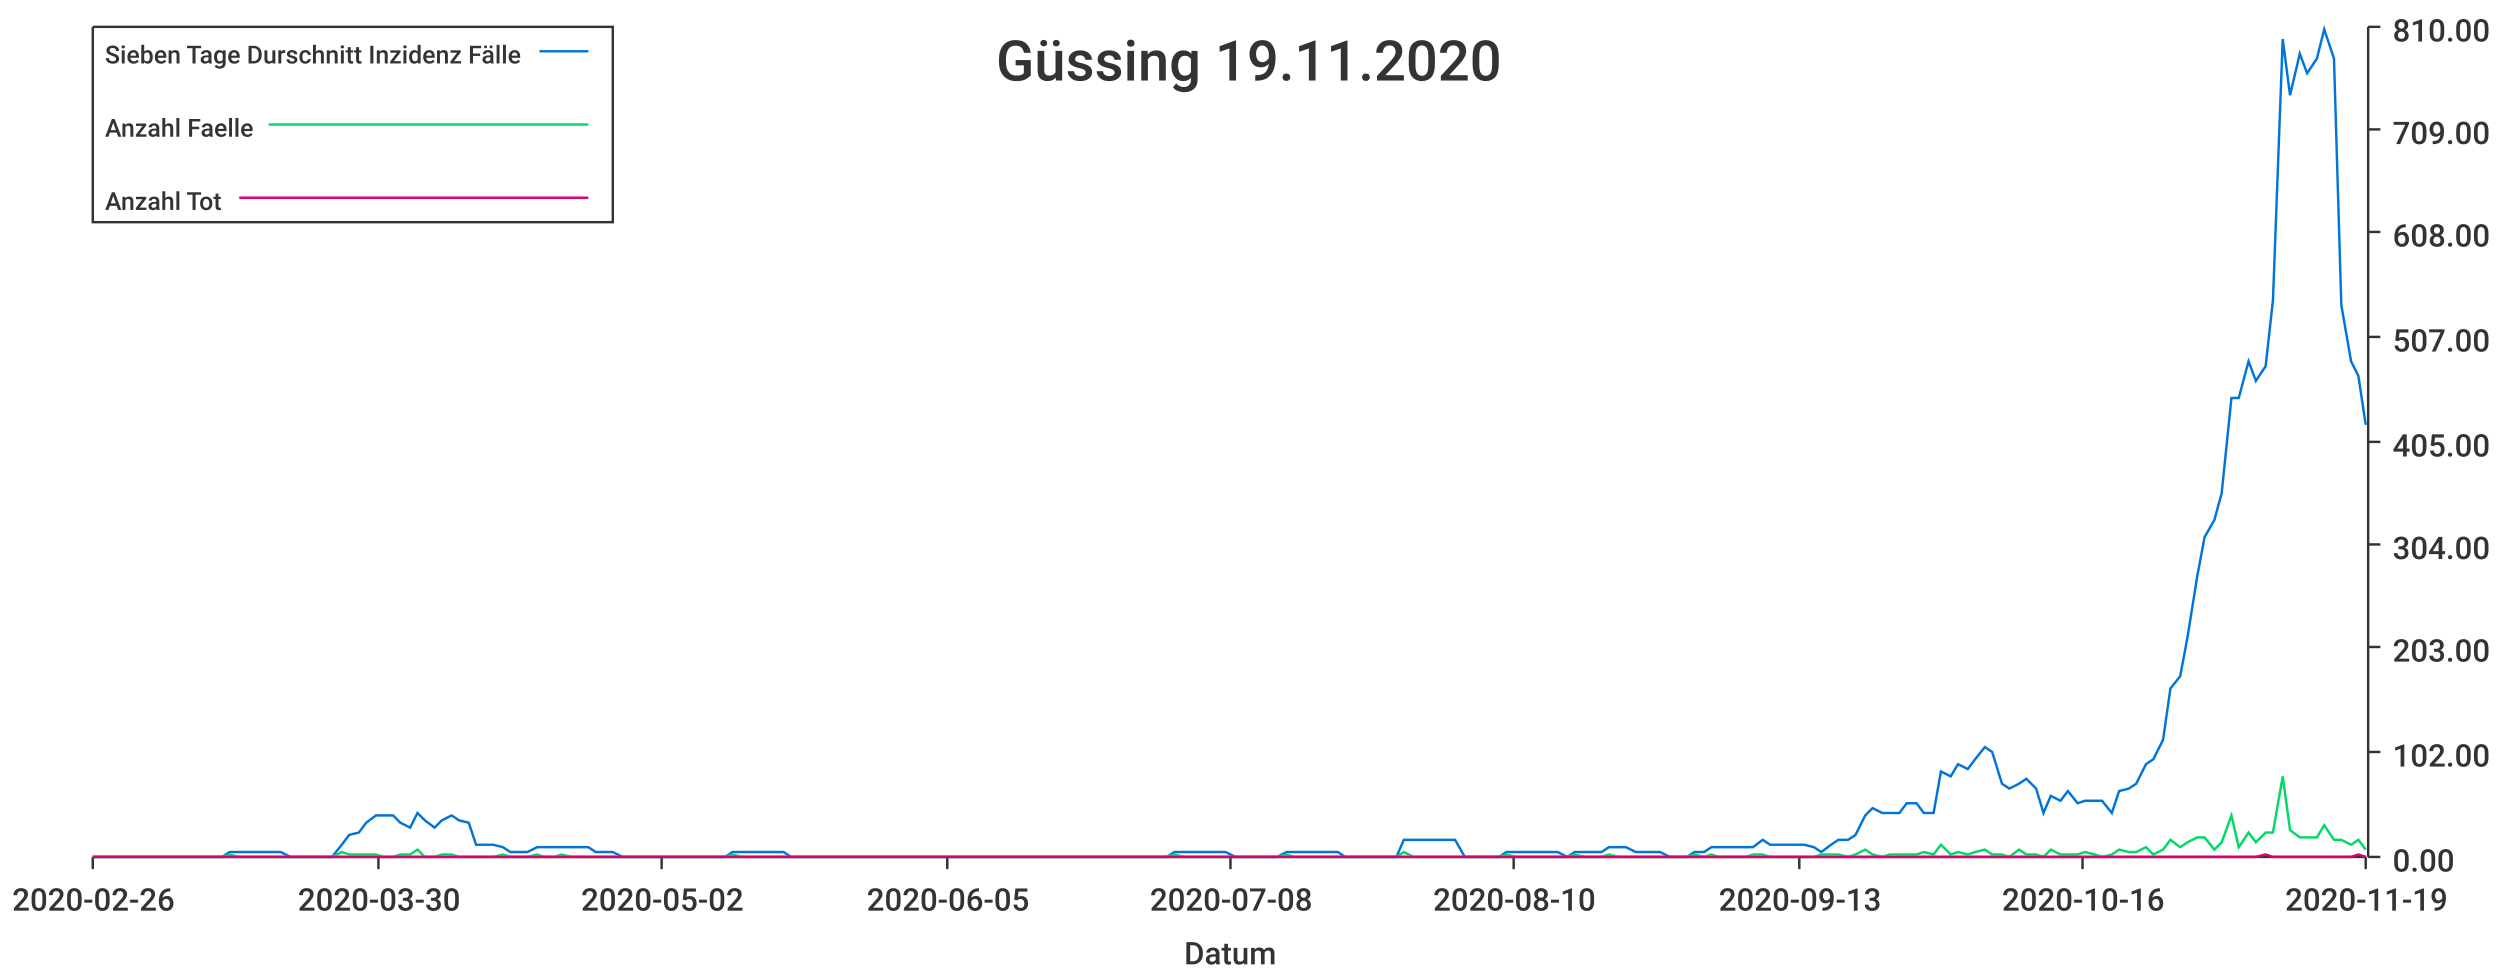
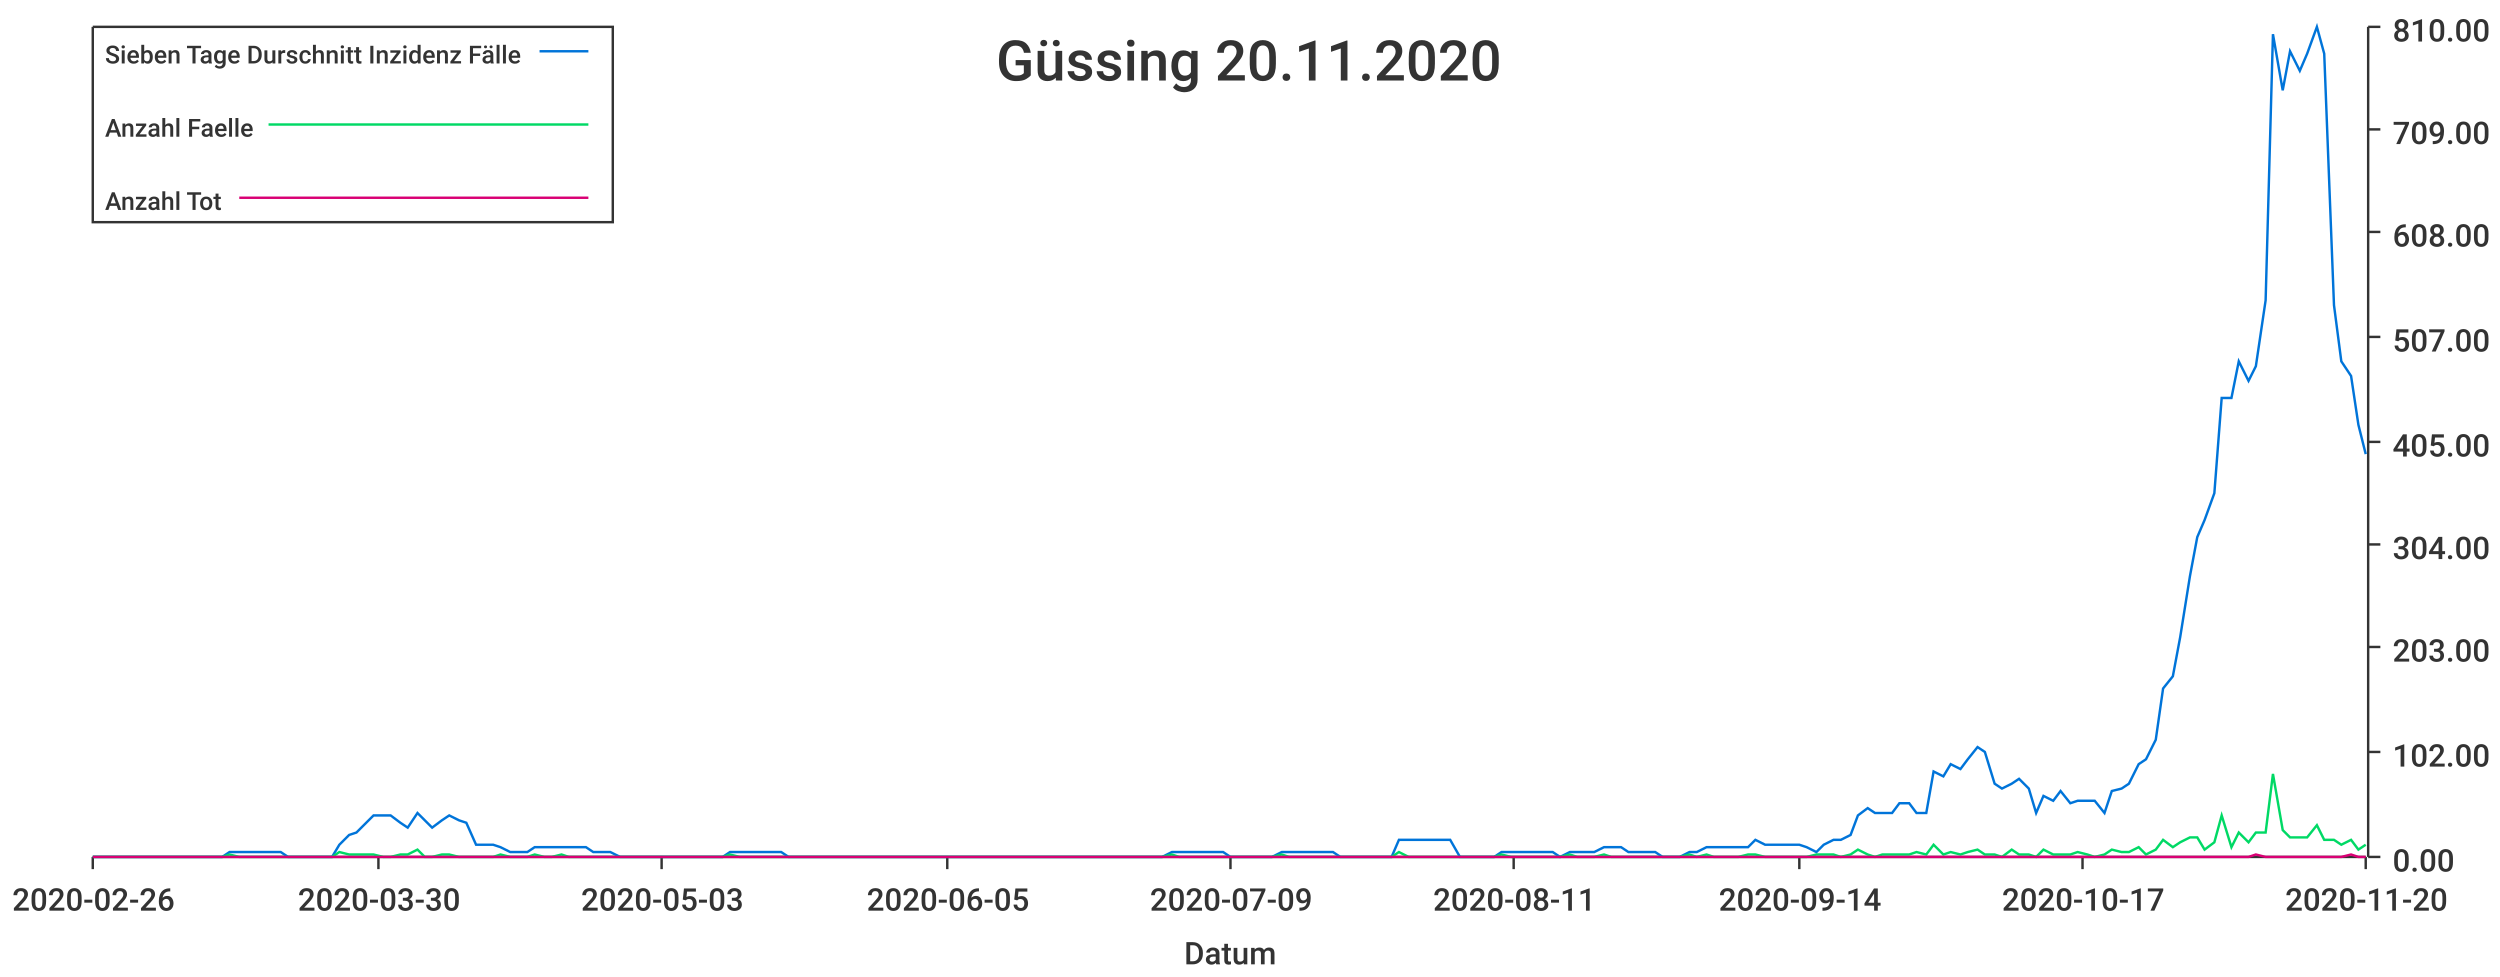
<svg xmlns="http://www.w3.org/2000/svg" width="1024" height="400">\n<path d="M 0 0 L 1024 0 L 1024 400 L 0 400 L 0 0" style="stroke-width:0;stroke:rgba(255,255,255,1.0);fill:rgba(255,255,255,1.0)" />
  <path d="M 38 11 L 969 11 L 969 351 L 38 351 L 38 11" style="stroke-width:0;stroke:rgba(255,255,255,1.0);fill:rgba(255,255,255,1.0)" />
  <path d="M 38 351 L 969 351" style="stroke-width:1;stroke:rgba(51,51,51,1.0);fill:none" />
  <path d="M 38 351 L 38 356" style="stroke-width:1;stroke:rgba(51,51,51,1.0);fill:none" />
  <text x="5" y="373" style="stroke-width:0;stroke:none;fill:rgba(51,51,51,1.0);font-size:12.8px;font-family:'Roboto Medium',sans-serif">2020-02-26</text>
  <path d="M 155 351 L 155 356" style="stroke-width:1;stroke:rgba(51,51,51,1.0);fill:none" />
  <text x="122" y="373" style="stroke-width:0;stroke:none;fill:rgba(51,51,51,1.0);font-size:12.8px;font-family:'Roboto Medium',sans-serif">2020-03-30</text>
  <path d="M 271 351 L 271 356" style="stroke-width:1;stroke:rgba(51,51,51,1.0);fill:none" />
-   <text x="238" y="373" style="stroke-width:0;stroke:none;fill:rgba(51,51,51,1.0);font-size:12.8px;font-family:'Roboto Medium',sans-serif">2020-05-02</text>
+   <text x="238" y="373" style="stroke-width:0;stroke:none;fill:rgba(51,51,51,1.0);font-size:12.8px;font-family:'Roboto Medium',sans-serif">2020-05-03</text>
  <path d="M 388 351 L 388 356" style="stroke-width:1;stroke:rgba(51,51,51,1.0);fill:none" />
  <text x="355" y="373" style="stroke-width:0;stroke:none;fill:rgba(51,51,51,1.0);font-size:12.8px;font-family:'Roboto Medium',sans-serif">2020-06-05</text>
  <path d="M 504 351 L 504 356" style="stroke-width:1;stroke:rgba(51,51,51,1.0);fill:none" />
-   <text x="471" y="373" style="stroke-width:0;stroke:none;fill:rgba(51,51,51,1.0);font-size:12.8px;font-family:'Roboto Medium',sans-serif">2020-07-08</text>
+   <text x="471" y="373" style="stroke-width:0;stroke:none;fill:rgba(51,51,51,1.0);font-size:12.8px;font-family:'Roboto Medium',sans-serif">2020-07-09</text>
  <path d="M 620 351 L 620 356" style="stroke-width:1;stroke:rgba(51,51,51,1.0);fill:none" />
-   <text x="587" y="373" style="stroke-width:0;stroke:none;fill:rgba(51,51,51,1.0);font-size:12.8px;font-family:'Roboto Medium',sans-serif">2020-08-10</text>
+   <text x="587" y="373" style="stroke-width:0;stroke:none;fill:rgba(51,51,51,1.0);font-size:12.8px;font-family:'Roboto Medium',sans-serif">2020-08-11</text>
  <path d="M 737 351 L 737 356" style="stroke-width:1;stroke:rgba(51,51,51,1.0);fill:none" />
-   <text x="704" y="373" style="stroke-width:0;stroke:none;fill:rgba(51,51,51,1.0);font-size:12.8px;font-family:'Roboto Medium',sans-serif">2020-09-13</text>
+   <text x="704" y="373" style="stroke-width:0;stroke:none;fill:rgba(51,51,51,1.0);font-size:12.8px;font-family:'Roboto Medium',sans-serif">2020-09-14</text>
  <path d="M 853 351 L 853 356" style="stroke-width:1;stroke:rgba(51,51,51,1.0);fill:none" />
-   <text x="820" y="373" style="stroke-width:0;stroke:none;fill:rgba(51,51,51,1.0);font-size:12.8px;font-family:'Roboto Medium',sans-serif">2020-10-16</text>
+   <text x="820" y="373" style="stroke-width:0;stroke:none;fill:rgba(51,51,51,1.0);font-size:12.8px;font-family:'Roboto Medium',sans-serif">2020-10-17</text>
  <path d="M 969 351 L 969 356" style="stroke-width:1;stroke:rgba(51,51,51,1.0);fill:none" />
-   <text x="936" y="373" style="stroke-width:0;stroke:none;fill:rgba(51,51,51,1.0);font-size:12.8px;font-family:'Roboto Medium',sans-serif">2020-11-19</text>
+   <text x="936" y="373" style="stroke-width:0;stroke:none;fill:rgba(51,51,51,1.0);font-size:12.8px;font-family:'Roboto Medium',sans-serif">2020-11-20</text>
  <text x="485" y="395" style="stroke-width:0;stroke:none;fill:rgba(51,51,51,1.0);font-size:12.8px;font-family:'Roboto Medium',sans-serif">Datum</text>
  <path d="M 970 351 L 970 11" style="stroke-width:1;stroke:rgba(51,51,51,1.0);fill:none" />
  <path d="M 970 351 L 975 351" style="stroke-width:1;stroke:rgba(51,51,51,1.0);fill:none" />
  <text x="980" y="357" style="stroke-width:0;stroke:none;fill:rgba(51,51,51,1.0);font-size:12.8px;font-family:'Roboto Medium',sans-serif">0.00</text>
  <path d="M 970 308 L 975 308" style="stroke-width:1;stroke:rgba(51,51,51,1.0);fill:none" />
  <text x="980" y="314" style="stroke-width:0;stroke:none;fill:rgba(51,51,51,1.0);font-size:12.8px;font-family:'Roboto Medium',sans-serif">102.00</text>
  <path d="M 970 265 L 975 265" style="stroke-width:1;stroke:rgba(51,51,51,1.0);fill:none" />
  <text x="980" y="271" style="stroke-width:0;stroke:none;fill:rgba(51,51,51,1.0);font-size:12.8px;font-family:'Roboto Medium',sans-serif">203.00</text>
  <path d="M 970 223 L 975 223" style="stroke-width:1;stroke:rgba(51,51,51,1.0);fill:none" />
  <text x="980" y="229" style="stroke-width:0;stroke:none;fill:rgba(51,51,51,1.0);font-size:12.8px;font-family:'Roboto Medium',sans-serif">304.00</text>
  <path d="M 970 181 L 975 181" style="stroke-width:1;stroke:rgba(51,51,51,1.0);fill:none" />
  <text x="980" y="187" style="stroke-width:0;stroke:none;fill:rgba(51,51,51,1.0);font-size:12.8px;font-family:'Roboto Medium',sans-serif">405.00</text>
  <path d="M 970 138 L 975 138" style="stroke-width:1;stroke:rgba(51,51,51,1.0);fill:none" />
  <text x="980" y="144" style="stroke-width:0;stroke:none;fill:rgba(51,51,51,1.0);font-size:12.8px;font-family:'Roboto Medium',sans-serif">507.00</text>
  <path d="M 970 95 L 975 95" style="stroke-width:1;stroke:rgba(51,51,51,1.0);fill:none" />
  <text x="980" y="101" style="stroke-width:0;stroke:none;fill:rgba(51,51,51,1.0);font-size:12.8px;font-family:'Roboto Medium',sans-serif">608.00</text>
  <path d="M 970 53 L 975 53" style="stroke-width:1;stroke:rgba(51,51,51,1.0);fill:none" />
  <text x="980" y="59" style="stroke-width:0;stroke:none;fill:rgba(51,51,51,1.0);font-size:12.8px;font-family:'Roboto Medium',sans-serif">709.00</text>
  <path d="M 970 11 L 975 11" style="stroke-width:1;stroke:rgba(51,51,51,1.0);fill:none" />
  <text x="980" y="17" style="stroke-width:0;stroke:none;fill:rgba(51,51,51,1.0);font-size:12.8px;font-family:'Roboto Medium',sans-serif">810.00</text>
-   <path d="M 38 351 L 42 351 L 45 351 L 49 351 L 52 351 L 56 351 L 59 351 L 63 351 L 66 351 L 70 351 L 73 351 L 77 351 L 80 351 L 84 351 L 87 351 L 91 351 L 94 349 L 98 349 L 101 349 L 105 349 L 108 349 L 112 349 L 115 349 L 119 351 L 122 351 L 126 351 L 129 351 L 133 351 L 136 351 L 140 346 L 143 342 L 147 341 L 150 337 L 154 334 L 157 334 L 161 334 L 164 337 L 168 339 L 171 333 L 174 336 L 178 339 L 181 336 L 185 334 L 188 336 L 192 337 L 195 346 L 199 346 L 202 346 L 206 347 L 209 349 L 213 349 L 216 349 L 220 347 L 223 347 L 227 347 L 230 347 L 234 347 L 237 347 L 241 347 L 244 349 L 248 349 L 251 349 L 255 351 L 258 351 L 262 351 L 265 351 L 269 351 L 272 351 L 276 351 L 279 351 L 283 351 L 286 351 L 290 351 L 293 351 L 297 351 L 300 349 L 304 349 L 307 349 L 310 349 L 314 349 L 317 349 L 321 349 L 324 351 L 328 351 L 331 351 L 335 351 L 338 351 L 342 351 L 345 351 L 349 351 L 352 351 L 356 351 L 359 351 L 363 351 L 366 351 L 370 351 L 373 351 L 377 351 L 380 351 L 384 351 L 387 351 L 391 351 L 394 351 L 398 351 L 401 351 L 405 351 L 408 351 L 412 351 L 415 351 L 419 351 L 422 351 L 426 351 L 429 351 L 433 351 L 436 351 L 439 351 L 443 351 L 446 351 L 450 351 L 453 351 L 457 351 L 460 351 L 464 351 L 467 351 L 471 351 L 474 351 L 478 351 L 481 349 L 485 349 L 488 349 L 492 349 L 495 349 L 499 349 L 502 349 L 506 351 L 509 351 L 513 351 L 516 351 L 520 351 L 523 351 L 527 349 L 530 349 L 534 349 L 537 349 L 541 349 L 544 349 L 548 349 L 551 351 L 555 351 L 558 351 L 562 351 L 565 351 L 569 351 L 572 351 L 575 344 L 579 344 L 582 344 L 586 344 L 589 344 L 593 344 L 596 344 L 600 351 L 603 351 L 607 351 L 610 351 L 614 351 L 617 349 L 621 349 L 624 349 L 628 349 L 631 349 L 635 349 L 638 349 L 642 351 L 645 349 L 649 349 L 652 349 L 656 349 L 659 347 L 663 347 L 666 347 L 670 349 L 673 349 L 677 349 L 680 349 L 684 351 L 687 351 L 691 351 L 694 349 L 698 349 L 701 347 L 704 347 L 708 347 L 711 347 L 715 347 L 718 347 L 722 344 L 725 346 L 729 346 L 732 346 L 736 346 L 739 346 L 743 347 L 746 349 L 750 346 L 753 344 L 757 344 L 760 342 L 764 334 L 767 331 L 771 333 L 774 333 L 778 333 L 781 329 L 785 329 L 788 333 L 792 333 L 795 316 L 799 318 L 802 313 L 806 315 L 809 311 L 813 306 L 816 308 L 820 321 L 823 323 L 827 321 L 830 319 L 834 323 L 837 333 L 840 326 L 844 328 L 847 324 L 851 329 L 854 328 L 858 328 L 861 328 L 865 333 L 868 324 L 872 323 L 875 321 L 879 313 L 882 311 L 886 303 L 889 282 L 893 277 L 896 261 L 900 236 L 903 220 L 907 213 L 910 202 L 914 163 L 917 163 L 921 148 L 924 156 L 928 150 L 931 123 L 935 16 L 938 39 L 942 22 L 945 30 L 949 24 L 952 12 L 956 24 L 959 125 L 963 148 L 966 154 L 969 174" style="stroke-width:1;stroke:rgba(0,116,217,1.0);fill:none" />
-   <path d="M 38 351 L 42 351 L 45 351 L 49 351 L 52 351 L 56 351 L 59 351 L 63 351 L 66 351 L 70 351 L 73 351 L 77 351 L 80 351 L 84 351 L 87 351 L 91 351 L 94 350 L 98 351 L 101 351 L 105 351 L 108 351 L 112 351 L 115 351 L 119 351 L 122 351 L 126 351 L 129 351 L 133 351 L 136 351 L 140 349 L 143 350 L 147 350 L 150 350 L 154 350 L 157 351 L 161 351 L 164 350 L 168 350 L 171 348 L 174 351 L 178 351 L 181 350 L 185 350 L 188 351 L 192 351 L 195 351 L 199 351 L 202 351 L 206 350 L 209 351 L 213 351 L 216 351 L 220 350 L 223 351 L 227 351 L 230 350 L 234 351 L 237 351 L 241 351 L 244 351 L 248 351 L 251 351 L 255 351 L 258 351 L 262 351 L 265 351 L 269 351 L 272 351 L 276 351 L 279 351 L 283 351 L 286 351 L 290 351 L 293 351 L 297 351 L 300 350 L 304 351 L 307 351 L 310 351 L 314 351 L 317 351 L 321 351 L 324 351 L 328 351 L 331 351 L 335 351 L 338 351 L 342 351 L 345 351 L 349 351 L 352 351 L 356 351 L 359 351 L 363 351 L 366 351 L 370 351 L 373 351 L 377 351 L 380 351 L 384 351 L 387 351 L 391 351 L 394 351 L 398 351 L 401 351 L 405 351 L 408 351 L 412 351 L 415 351 L 419 351 L 422 351 L 426 351 L 429 351 L 433 351 L 436 351 L 439 351 L 443 351 L 446 351 L 450 351 L 453 351 L 457 351 L 460 351 L 464 351 L 467 351 L 471 351 L 474 351 L 478 351 L 481 350 L 485 351 L 488 351 L 492 351 L 495 351 L 499 351 L 502 351 L 506 351 L 509 351 L 513 351 L 516 351 L 520 351 L 523 351 L 527 350 L 530 351 L 534 351 L 537 351 L 541 351 L 544 351 L 548 351 L 551 351 L 555 351 L 558 351 L 562 351 L 565 351 L 569 351 L 572 351 L 575 349 L 579 351 L 582 351 L 586 351 L 589 351 L 593 351 L 596 351 L 600 351 L 603 351 L 607 351 L 610 351 L 614 351 L 617 350 L 621 351 L 624 351 L 628 351 L 631 351 L 635 351 L 638 351 L 642 351 L 645 350 L 649 351 L 652 351 L 656 351 L 659 350 L 663 351 L 666 351 L 670 351 L 673 351 L 677 351 L 680 351 L 684 351 L 687 351 L 691 351 L 694 350 L 698 351 L 701 350 L 704 351 L 708 351 L 711 351 L 715 351 L 718 350 L 722 350 L 725 351 L 729 351 L 732 351 L 736 351 L 739 351 L 743 351 L 746 350 L 750 350 L 753 350 L 757 351 L 760 350 L 764 348 L 767 350 L 771 351 L 774 350 L 778 350 L 781 350 L 785 350 L 788 349 L 792 350 L 795 346 L 799 350 L 802 349 L 806 350 L 809 349 L 813 348 L 816 350 L 820 350 L 823 351 L 827 348 L 830 350 L 834 350 L 837 351 L 840 348 L 844 350 L 847 350 L 851 350 L 854 349 L 858 350 L 861 351 L 865 350 L 868 348 L 872 349 L 875 349 L 879 347 L 882 350 L 886 348 L 889 344 L 893 347 L 896 345 L 900 343 L 903 343 L 907 348 L 910 345 L 914 334 L 917 347 L 921 341 L 924 345 L 928 341 L 931 341 L 935 318 L 938 340 L 942 343 L 945 343 L 949 343 L 952 338 L 956 344 L 959 344 L 963 346 L 966 344 L 969 348" style="stroke-width:1;stroke:rgba(0,217,101,1.0);fill:none" />
-   <path d="M 38 351 L 42 351 L 45 351 L 49 351 L 52 351 L 56 351 L 59 351 L 63 351 L 66 351 L 70 351 L 73 351 L 77 351 L 80 351 L 84 351 L 87 351 L 91 351 L 94 351 L 98 351 L 101 351 L 105 351 L 108 351 L 112 351 L 115 351 L 119 351 L 122 351 L 126 351 L 129 351 L 133 351 L 136 351 L 140 351 L 143 351 L 147 351 L 150 351 L 154 351 L 157 351 L 161 351 L 164 351 L 168 351 L 171 351 L 174 351 L 178 351 L 181 351 L 185 351 L 188 351 L 192 351 L 195 351 L 199 351 L 202 351 L 206 351 L 209 351 L 213 351 L 216 351 L 220 351 L 223 351 L 227 351 L 230 351 L 234 351 L 237 351 L 241 351 L 244 351 L 248 351 L 251 351 L 255 351 L 258 351 L 262 351 L 265 351 L 269 351 L 272 351 L 276 351 L 279 351 L 283 351 L 286 351 L 290 351 L 293 351 L 297 351 L 300 351 L 304 351 L 307 351 L 310 351 L 314 351 L 317 351 L 321 351 L 324 351 L 328 351 L 331 351 L 335 351 L 338 351 L 342 351 L 345 351 L 349 351 L 352 351 L 356 351 L 359 351 L 363 351 L 366 351 L 370 351 L 373 351 L 377 351 L 380 351 L 384 351 L 387 351 L 391 351 L 394 351 L 398 351 L 401 351 L 405 351 L 408 351 L 412 351 L 415 351 L 419 351 L 422 351 L 426 351 L 429 351 L 433 351 L 436 351 L 439 351 L 443 351 L 446 351 L 450 351 L 453 351 L 457 351 L 460 351 L 464 351 L 467 351 L 471 351 L 474 351 L 478 351 L 481 351 L 485 351 L 488 351 L 492 351 L 495 351 L 499 351 L 502 351 L 506 351 L 509 351 L 513 351 L 516 351 L 520 351 L 523 351 L 527 351 L 530 351 L 534 351 L 537 351 L 541 351 L 544 351 L 548 351 L 551 351 L 555 351 L 558 351 L 562 351 L 565 351 L 569 351 L 572 351 L 575 351 L 579 351 L 582 351 L 586 351 L 589 351 L 593 351 L 596 351 L 600 351 L 603 351 L 607 351 L 610 351 L 614 351 L 617 351 L 621 351 L 624 351 L 628 351 L 631 351 L 635 351 L 638 351 L 642 351 L 645 351 L 649 351 L 652 351 L 656 351 L 659 351 L 663 351 L 666 351 L 670 351 L 673 351 L 677 351 L 680 351 L 684 351 L 687 351 L 691 351 L 694 351 L 698 351 L 701 351 L 704 351 L 708 351 L 711 351 L 715 351 L 718 351 L 722 351 L 725 351 L 729 351 L 732 351 L 736 351 L 739 351 L 743 351 L 746 351 L 750 351 L 753 351 L 757 351 L 760 351 L 764 351 L 767 351 L 771 351 L 774 351 L 778 351 L 781 351 L 785 351 L 788 351 L 792 351 L 795 351 L 799 351 L 802 351 L 806 351 L 809 351 L 813 351 L 816 351 L 820 351 L 823 351 L 827 351 L 830 351 L 834 351 L 837 351 L 840 351 L 844 351 L 847 351 L 851 351 L 854 351 L 858 351 L 861 351 L 865 351 L 868 351 L 872 351 L 875 351 L 879 351 L 882 351 L 886 351 L 889 351 L 893 351 L 896 351 L 900 351 L 903 351 L 907 351 L 910 351 L 914 351 L 917 351 L 921 351 L 924 351 L 928 350 L 931 351 L 935 351 L 938 351 L 942 351 L 945 351 L 949 351 L 952 351 L 956 351 L 959 351 L 963 351 L 966 350 L 969 351" style="stroke-width:1;stroke:rgba(217,0,116,1.0);fill:none" />
-   <text x="408" y="33" style="stroke-width:0;stroke:none;fill:rgba(51,51,51,1.0);font-size:23.0px;font-family:'Roboto Medium',sans-serif">Güssing 19.11.2020</text>
+   <path d="M 38 351 L 42 351 L 45 351 L 49 351 L 52 351 L 56 351 L 59 351 L 63 351 L 66 351 L 70 351 L 73 351 L 77 351 L 80 351 L 84 351 L 87 351 L 91 351 L 94 349 L 98 349 L 101 349 L 105 349 L 108 349 L 111 349 L 115 349 L 118 351 L 122 351 L 125 351 L 129 351 L 132 351 L 136 351 L 139 346 L 143 342 L 146 341 L 150 337 L 153 334 L 157 334 L 160 334 L 164 337 L 167 339 L 171 333 L 174 336 L 177 339 L 181 336 L 184 334 L 188 336 L 191 337 L 195 346 L 198 346 L 202 346 L 205 347 L 209 349 L 212 349 L 216 349 L 219 347 L 223 347 L 226 347 L 230 347 L 233 347 L 237 347 L 240 347 L 243 349 L 247 349 L 250 349 L 254 351 L 257 351 L 261 351 L 264 351 L 268 351 L 271 351 L 275 351 L 278 351 L 282 351 L 285 351 L 289 351 L 292 351 L 296 351 L 299 349 L 303 349 L 306 349 L 309 349 L 313 349 L 316 349 L 320 349 L 323 351 L 327 351 L 330 351 L 334 351 L 337 351 L 341 351 L 344 351 L 348 351 L 351 351 L 355 351 L 358 351 L 362 351 L 365 351 L 369 351 L 372 351 L 375 351 L 379 351 L 382 351 L 386 351 L 389 351 L 393 351 L 396 351 L 400 351 L 403 351 L 407 351 L 410 351 L 414 351 L 417 351 L 421 351 L 424 351 L 428 351 L 431 351 L 435 351 L 438 351 L 441 351 L 445 351 L 448 351 L 452 351 L 455 351 L 459 351 L 462 351 L 466 351 L 469 351 L 473 351 L 476 351 L 480 349 L 483 349 L 487 349 L 490 349 L 494 349 L 497 349 L 501 349 L 504 351 L 507 351 L 511 351 L 514 351 L 518 351 L 521 351 L 525 349 L 528 349 L 532 349 L 535 349 L 539 349 L 542 349 L 546 349 L 549 351 L 553 351 L 556 351 L 560 351 L 563 351 L 567 351 L 570 351 L 573 344 L 577 344 L 580 344 L 584 344 L 587 344 L 591 344 L 594 344 L 598 351 L 601 351 L 605 351 L 608 351 L 612 351 L 615 349 L 619 349 L 622 349 L 626 349 L 629 349 L 633 349 L 636 349 L 639 351 L 643 349 L 646 349 L 650 349 L 653 349 L 657 347 L 660 347 L 664 347 L 667 349 L 671 349 L 674 349 L 678 349 L 681 351 L 685 351 L 688 351 L 692 349 L 695 349 L 699 347 L 702 347 L 705 347 L 709 347 L 712 347 L 716 347 L 719 344 L 723 346 L 726 346 L 730 346 L 733 346 L 737 346 L 740 347 L 744 349 L 747 346 L 751 344 L 754 344 L 758 342 L 761 334 L 765 331 L 768 333 L 771 333 L 775 333 L 778 329 L 782 329 L 785 333 L 789 333 L 792 316 L 796 318 L 799 313 L 803 315 L 806 311 L 810 306 L 813 308 L 817 321 L 820 323 L 824 321 L 827 319 L 831 323 L 834 333 L 837 326 L 841 328 L 844 324 L 848 329 L 851 328 L 855 328 L 858 328 L 862 333 L 865 324 L 869 323 L 872 321 L 876 313 L 879 311 L 883 303 L 886 282 L 890 277 L 893 261 L 897 236 L 900 220 L 903 213 L 907 202 L 910 163 L 914 163 L 917 148 L 921 156 L 924 150 L 928 123 L 931 14 L 935 37 L 938 21 L 942 29 L 945 22 L 949 11 L 952 22 L 956 125 L 959 148 L 963 154 L 966 174 L 969 186" style="stroke-width:1;stroke:rgba(0,116,217,1.0);fill:none" />
+   <path d="M 38 351 L 42 351 L 45 351 L 49 351 L 52 351 L 56 351 L 59 351 L 63 351 L 66 351 L 70 351 L 73 351 L 77 351 L 80 351 L 84 351 L 87 351 L 91 351 L 94 350 L 98 351 L 101 351 L 105 351 L 108 351 L 111 351 L 115 351 L 118 351 L 122 351 L 125 351 L 129 351 L 132 351 L 136 351 L 139 349 L 143 350 L 146 350 L 150 350 L 153 350 L 157 351 L 160 351 L 164 350 L 167 350 L 171 348 L 174 351 L 177 351 L 181 350 L 184 350 L 188 351 L 191 351 L 195 351 L 198 351 L 202 351 L 205 350 L 209 351 L 212 351 L 216 351 L 219 350 L 223 351 L 226 351 L 230 350 L 233 351 L 237 351 L 240 351 L 243 351 L 247 351 L 250 351 L 254 351 L 257 351 L 261 351 L 264 351 L 268 351 L 271 351 L 275 351 L 278 351 L 282 351 L 285 351 L 289 351 L 292 351 L 296 351 L 299 350 L 303 351 L 306 351 L 309 351 L 313 351 L 316 351 L 320 351 L 323 351 L 327 351 L 330 351 L 334 351 L 337 351 L 341 351 L 344 351 L 348 351 L 351 351 L 355 351 L 358 351 L 362 351 L 365 351 L 369 351 L 372 351 L 375 351 L 379 351 L 382 351 L 386 351 L 389 351 L 393 351 L 396 351 L 400 351 L 403 351 L 407 351 L 410 351 L 414 351 L 417 351 L 421 351 L 424 351 L 428 351 L 431 351 L 435 351 L 438 351 L 441 351 L 445 351 L 448 351 L 452 351 L 455 351 L 459 351 L 462 351 L 466 351 L 469 351 L 473 351 L 476 351 L 480 350 L 483 351 L 487 351 L 490 351 L 494 351 L 497 351 L 501 351 L 504 351 L 507 351 L 511 351 L 514 351 L 518 351 L 521 351 L 525 350 L 528 351 L 532 351 L 535 351 L 539 351 L 542 351 L 546 351 L 549 351 L 553 351 L 556 351 L 560 351 L 563 351 L 567 351 L 570 351 L 573 349 L 577 351 L 580 351 L 584 351 L 587 351 L 591 351 L 594 351 L 598 351 L 601 351 L 605 351 L 608 351 L 612 351 L 615 350 L 619 351 L 622 351 L 626 351 L 629 351 L 633 351 L 636 351 L 639 351 L 643 350 L 646 351 L 650 351 L 653 351 L 657 350 L 660 351 L 664 351 L 667 351 L 671 351 L 674 351 L 678 351 L 681 351 L 685 351 L 688 351 L 692 350 L 695 351 L 699 350 L 702 351 L 705 351 L 709 351 L 712 351 L 716 350 L 719 350 L 723 351 L 726 351 L 730 351 L 733 351 L 737 351 L 740 351 L 744 350 L 747 350 L 751 350 L 754 351 L 758 350 L 761 348 L 765 350 L 768 351 L 771 350 L 775 350 L 778 350 L 782 350 L 785 349 L 789 350 L 792 346 L 796 350 L 799 349 L 803 350 L 806 349 L 810 348 L 813 350 L 817 350 L 820 351 L 824 348 L 827 350 L 831 350 L 834 351 L 837 348 L 841 350 L 844 350 L 848 350 L 851 349 L 855 350 L 858 351 L 862 350 L 865 348 L 869 349 L 872 349 L 876 347 L 879 350 L 883 348 L 886 344 L 890 347 L 893 345 L 897 343 L 900 343 L 903 348 L 907 345 L 910 334 L 914 347 L 917 341 L 921 345 L 924 341 L 928 341 L 931 317 L 935 340 L 938 343 L 942 343 L 945 343 L 949 338 L 952 344 L 956 344 L 959 346 L 963 344 L 966 348 L 969 346" style="stroke-width:1;stroke:rgba(0,217,101,1.0);fill:none" />
+   <path d="M 38 351 L 42 351 L 45 351 L 49 351 L 52 351 L 56 351 L 59 351 L 63 351 L 66 351 L 70 351 L 73 351 L 77 351 L 80 351 L 84 351 L 87 351 L 91 351 L 94 351 L 98 351 L 101 351 L 105 351 L 108 351 L 111 351 L 115 351 L 118 351 L 122 351 L 125 351 L 129 351 L 132 351 L 136 351 L 139 351 L 143 351 L 146 351 L 150 351 L 153 351 L 157 351 L 160 351 L 164 351 L 167 351 L 171 351 L 174 351 L 177 351 L 181 351 L 184 351 L 188 351 L 191 351 L 195 351 L 198 351 L 202 351 L 205 351 L 209 351 L 212 351 L 216 351 L 219 351 L 223 351 L 226 351 L 230 351 L 233 351 L 237 351 L 240 351 L 243 351 L 247 351 L 250 351 L 254 351 L 257 351 L 261 351 L 264 351 L 268 351 L 271 351 L 275 351 L 278 351 L 282 351 L 285 351 L 289 351 L 292 351 L 296 351 L 299 351 L 303 351 L 306 351 L 309 351 L 313 351 L 316 351 L 320 351 L 323 351 L 327 351 L 330 351 L 334 351 L 337 351 L 341 351 L 344 351 L 348 351 L 351 351 L 355 351 L 358 351 L 362 351 L 365 351 L 369 351 L 372 351 L 375 351 L 379 351 L 382 351 L 386 351 L 389 351 L 393 351 L 396 351 L 400 351 L 403 351 L 407 351 L 410 351 L 414 351 L 417 351 L 421 351 L 424 351 L 428 351 L 431 351 L 435 351 L 438 351 L 441 351 L 445 351 L 448 351 L 452 351 L 455 351 L 459 351 L 462 351 L 466 351 L 469 351 L 473 351 L 476 351 L 480 351 L 483 351 L 487 351 L 490 351 L 494 351 L 497 351 L 501 351 L 504 351 L 507 351 L 511 351 L 514 351 L 518 351 L 521 351 L 525 351 L 528 351 L 532 351 L 535 351 L 539 351 L 542 351 L 546 351 L 549 351 L 553 351 L 556 351 L 560 351 L 563 351 L 567 351 L 570 351 L 573 351 L 577 351 L 580 351 L 584 351 L 587 351 L 591 351 L 594 351 L 598 351 L 601 351 L 605 351 L 608 351 L 612 351 L 615 351 L 619 351 L 622 351 L 626 351 L 629 351 L 633 351 L 636 351 L 639 351 L 643 351 L 646 351 L 650 351 L 653 351 L 657 351 L 660 351 L 664 351 L 667 351 L 671 351 L 674 351 L 678 351 L 681 351 L 685 351 L 688 351 L 692 351 L 695 351 L 699 351 L 702 351 L 705 351 L 709 351 L 712 351 L 716 351 L 719 351 L 723 351 L 726 351 L 730 351 L 733 351 L 737 351 L 740 351 L 744 351 L 747 351 L 751 351 L 754 351 L 758 351 L 761 351 L 765 351 L 768 351 L 771 351 L 775 351 L 778 351 L 782 351 L 785 351 L 789 351 L 792 351 L 796 351 L 799 351 L 803 351 L 806 351 L 810 351 L 813 351 L 817 351 L 820 351 L 824 351 L 827 351 L 831 351 L 834 351 L 837 351 L 841 351 L 844 351 L 848 351 L 851 351 L 855 351 L 858 351 L 862 351 L 865 351 L 869 351 L 872 351 L 876 351 L 879 351 L 883 351 L 886 351 L 890 351 L 893 351 L 897 351 L 900 351 L 903 351 L 907 351 L 910 351 L 914 351 L 917 351 L 921 351 L 924 350 L 928 351 L 931 351 L 935 351 L 938 351 L 942 351 L 945 351 L 949 351 L 952 351 L 956 351 L 959 351 L 963 350 L 966 351 L 969 351" style="stroke-width:1;stroke:rgba(217,0,116,1.0);fill:none" />
+   <text x="408" y="33" style="stroke-width:0;stroke:none;fill:rgba(51,51,51,1.0);font-size:23.0px;font-family:'Roboto Medium',sans-serif">Güssing 20.11.2020</text>
  <path d="M 38 11 L 251 11 L 251 91 L 38 91 L 38 11" style="stroke-width:1;stroke:rgba(51,51,51,1.0);fill:rgba(255,255,255,1.0)" />
  <text x="43" y="26" style="stroke-width:0;stroke:none;fill:rgba(51,51,51,1.0);font-size:10.2px;font-family:'Roboto Medium',sans-serif">Sieben Tage Durschnitt Inzidenz Fälle</text>
  <path d="M 221 21 L 241 21" style="stroke-width:1;stroke:rgba(0,116,217,1.0);fill:none" />
  <text x="43" y="56" style="stroke-width:0;stroke:none;fill:rgba(51,51,51,1.0);font-size:10.2px;font-family:'Roboto Medium',sans-serif">Anzahl Faelle</text>
  <path d="M 110 51 L 241 51" style="stroke-width:1;stroke:rgba(0,217,101,1.0);fill:none" />
  <text x="43" y="86" style="stroke-width:0;stroke:none;fill:rgba(51,51,51,1.0);font-size:10.2px;font-family:'Roboto Medium',sans-serif">Anzahl Tot</text>
  <path d="M 98 81 L 241 81" style="stroke-width:1;stroke:rgba(217,0,116,1.0);fill:none" />
</svg>
